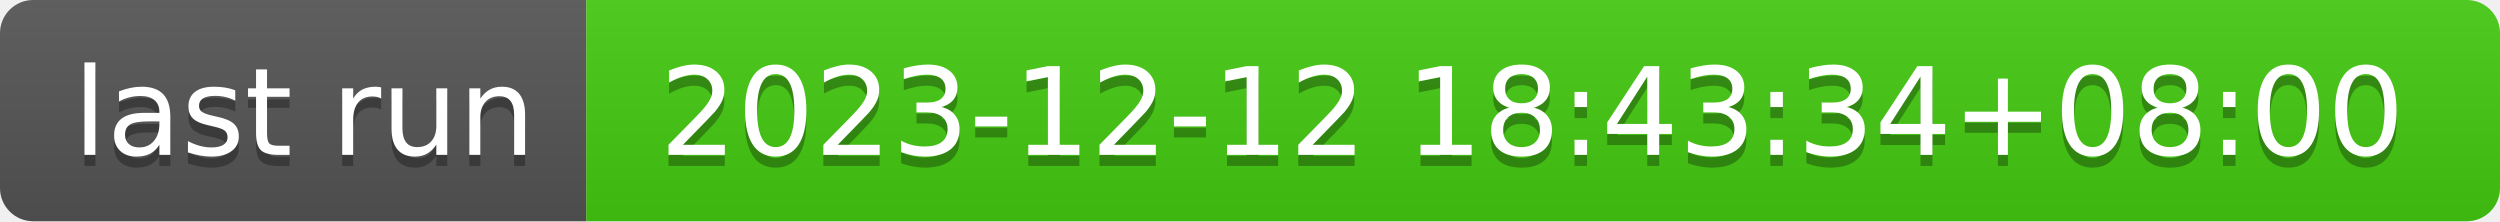
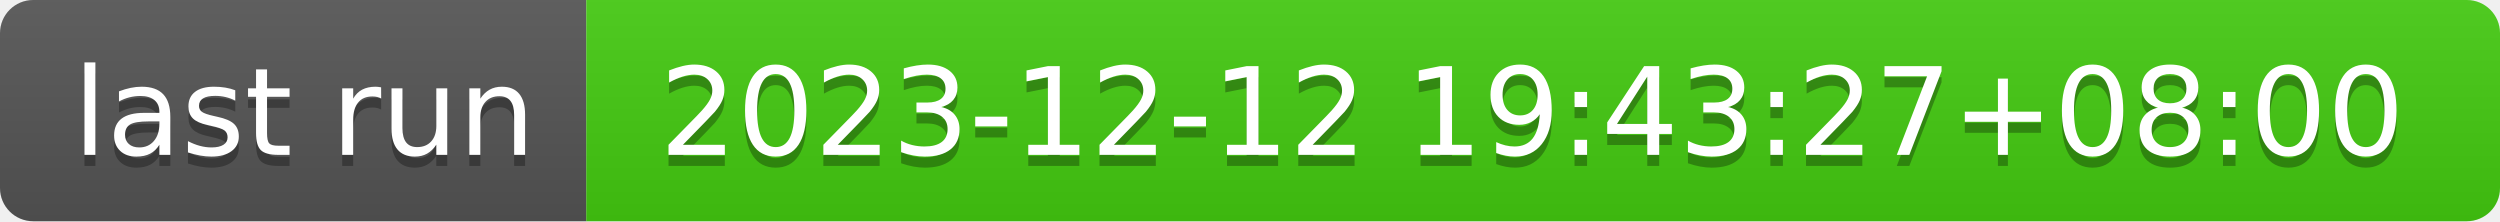
- <svg xmlns="http://www.w3.org/2000/svg" width="226" height="20" role="img" aria-label="last run: 2023-12-12 18:43:34+08:00">
+ <svg xmlns="http://www.w3.org/2000/svg" width="226" height="20" role="img" aria-label="last run: 2023-12-12 19:43:27+08:00">
  <linearGradient id="s" x2="0" y2="100%">
    <stop offset="0" stop-color="#bbb" stop-opacity=".1" />
    <stop offset="1" stop-opacity=".1" />
  </linearGradient>
  <clipPath id="r">
    <rect width="226" height="20" rx="3" fill="#fff" />
  </clipPath>
  <g clip-path="url(#r)">
    <rect width="53" height="20" fill="#555" />
    <rect x="53" width="173" height="20" fill="#4c1" />
    <rect width="226" height="20" fill="url(#s)" />
  </g>
  <g fill="#fff" text-anchor="middle" font-family="Verdana,Geneva,DejaVu Sans,sans-serif" text-rendering="geometricPrecision" font-size="110">
    <text aria-hidden="true" x="275" y="150" fill="#010101" fill-opacity=".3" transform="scale(.1)" textLength="430">last run</text>
    <text x="275" y="140" transform="scale(.1)" fill="#fff" textLength="430">last run</text>
-     <text aria-hidden="true" x="1385" y="150" fill="#010101" fill-opacity=".3" transform="scale(.1)" textLength="1630">2023-12-12 18:43:34+08:00</text>
-     <text x="1385" y="140" transform="scale(.1)" fill="#fff" textLength="1630">2023-12-12 18:43:34+08:00</text>
+     <text aria-hidden="true" x="1385" y="150" fill="#010101" fill-opacity=".3" transform="scale(.1)" textLength="1630">2023-12-12 19:43:27+08:00</text>
+     <text x="1385" y="140" transform="scale(.1)" fill="#fff" textLength="1630">2023-12-12 19:43:27+08:00</text>
  </g>
</svg>
